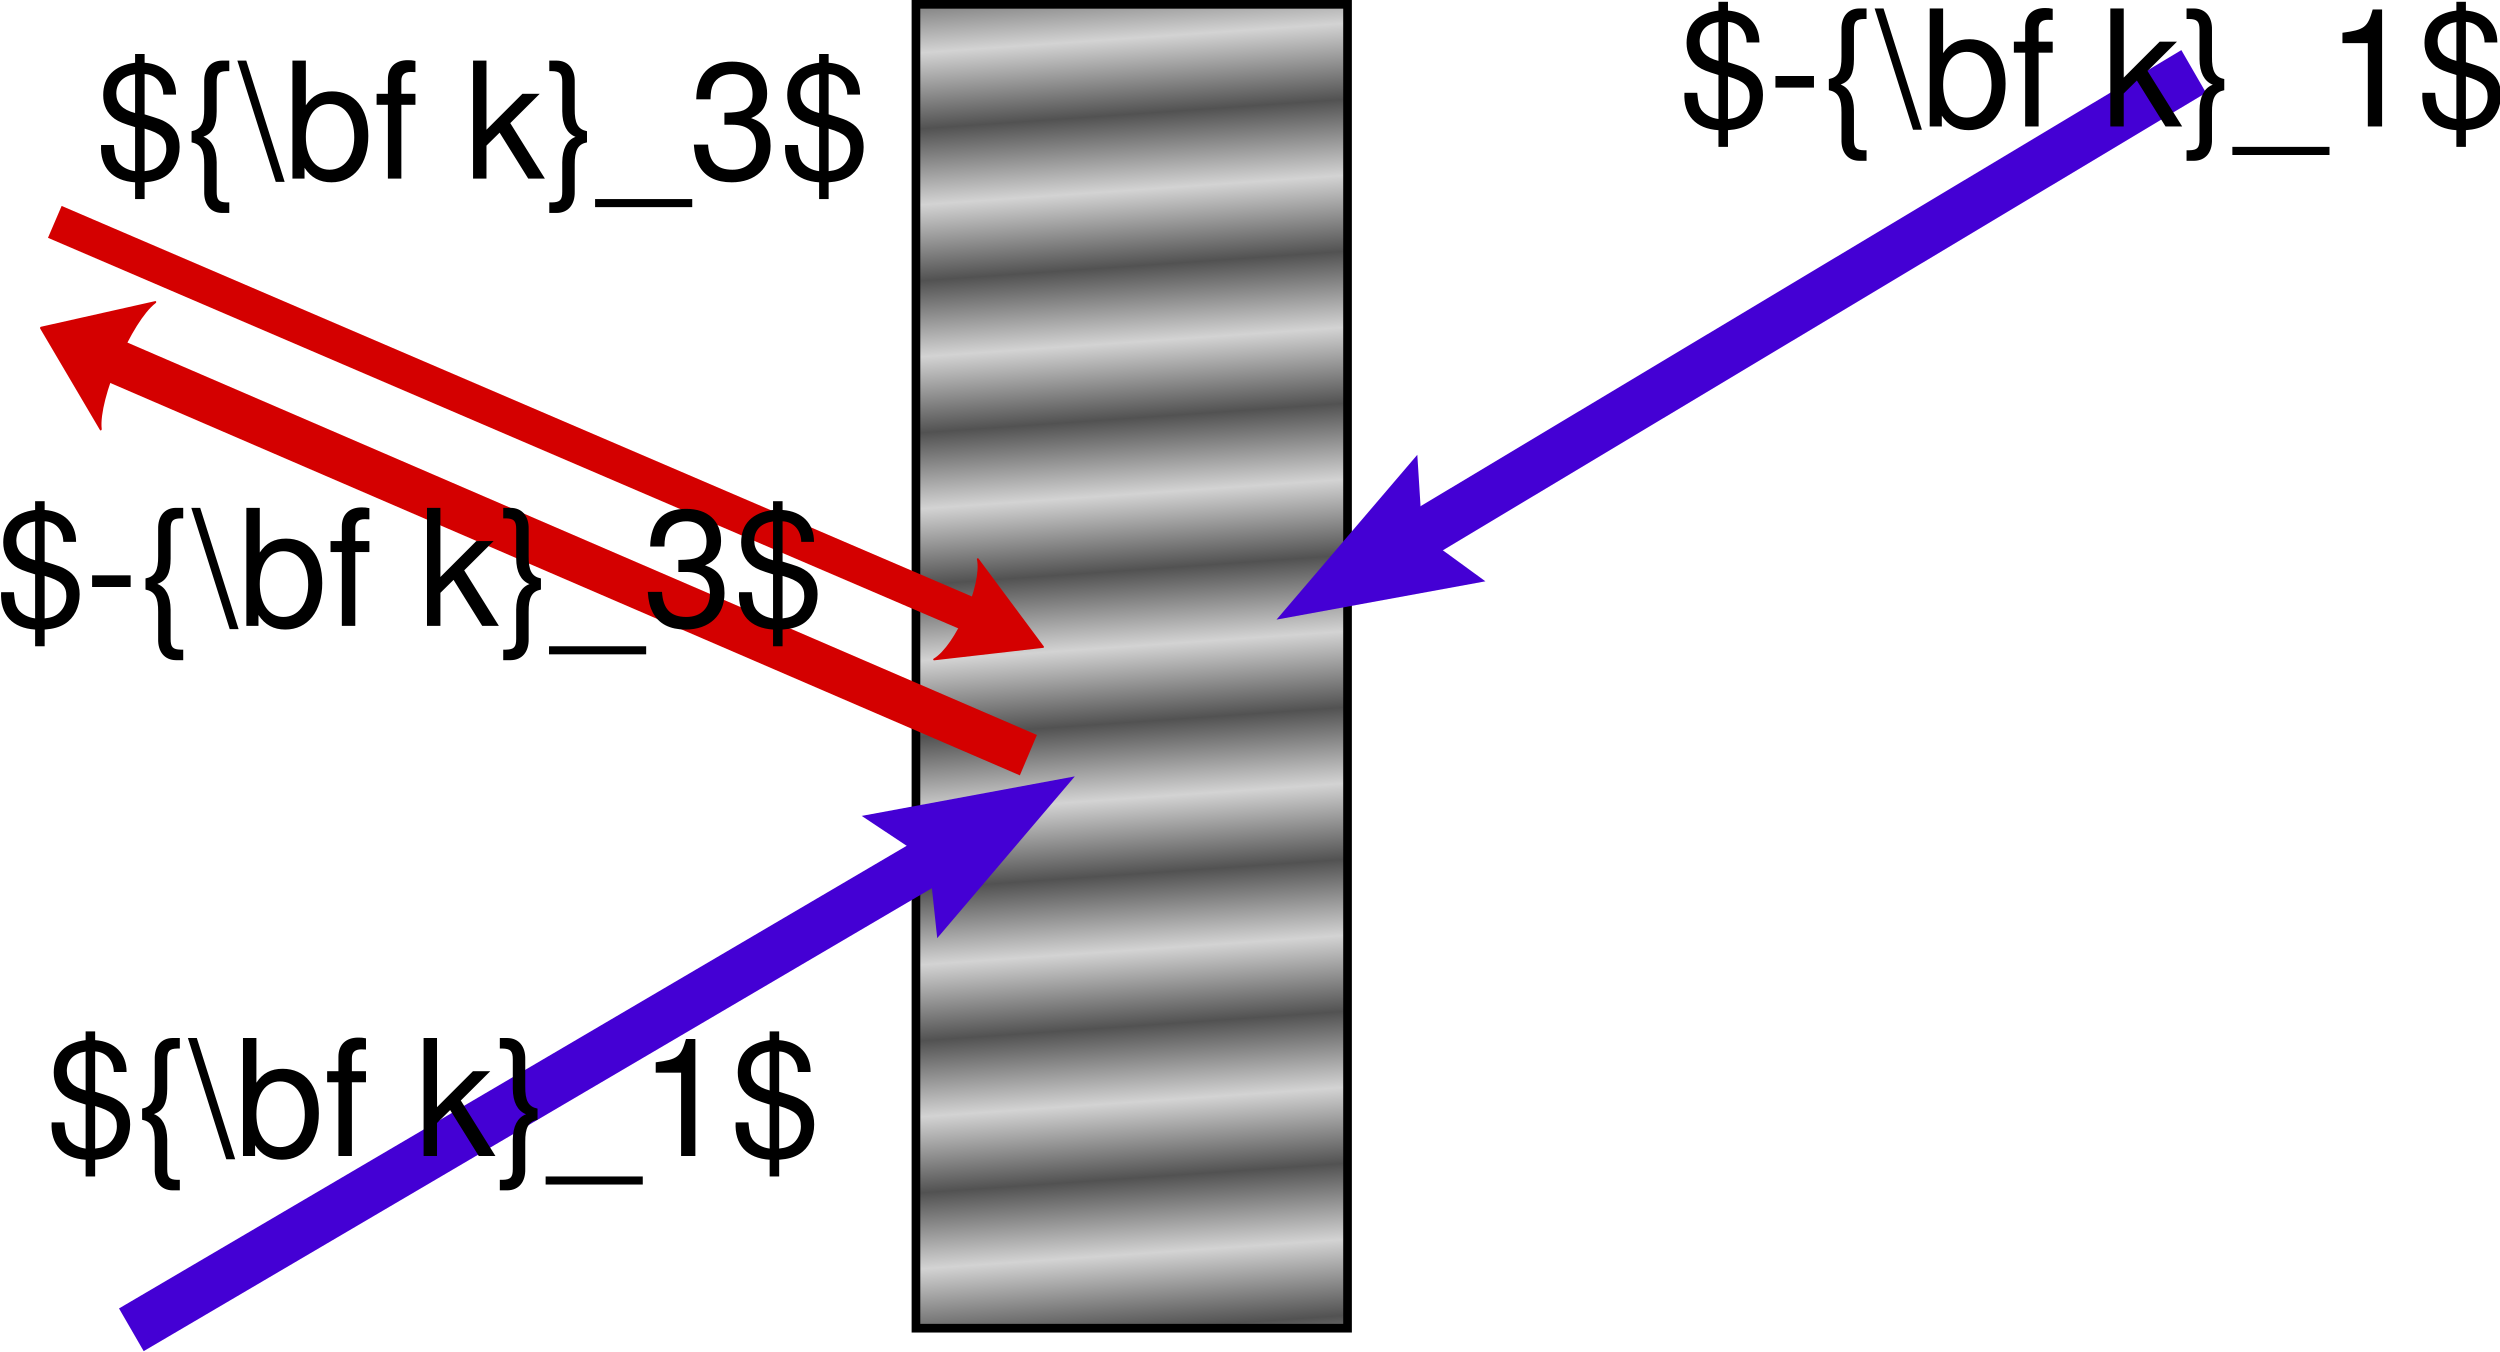
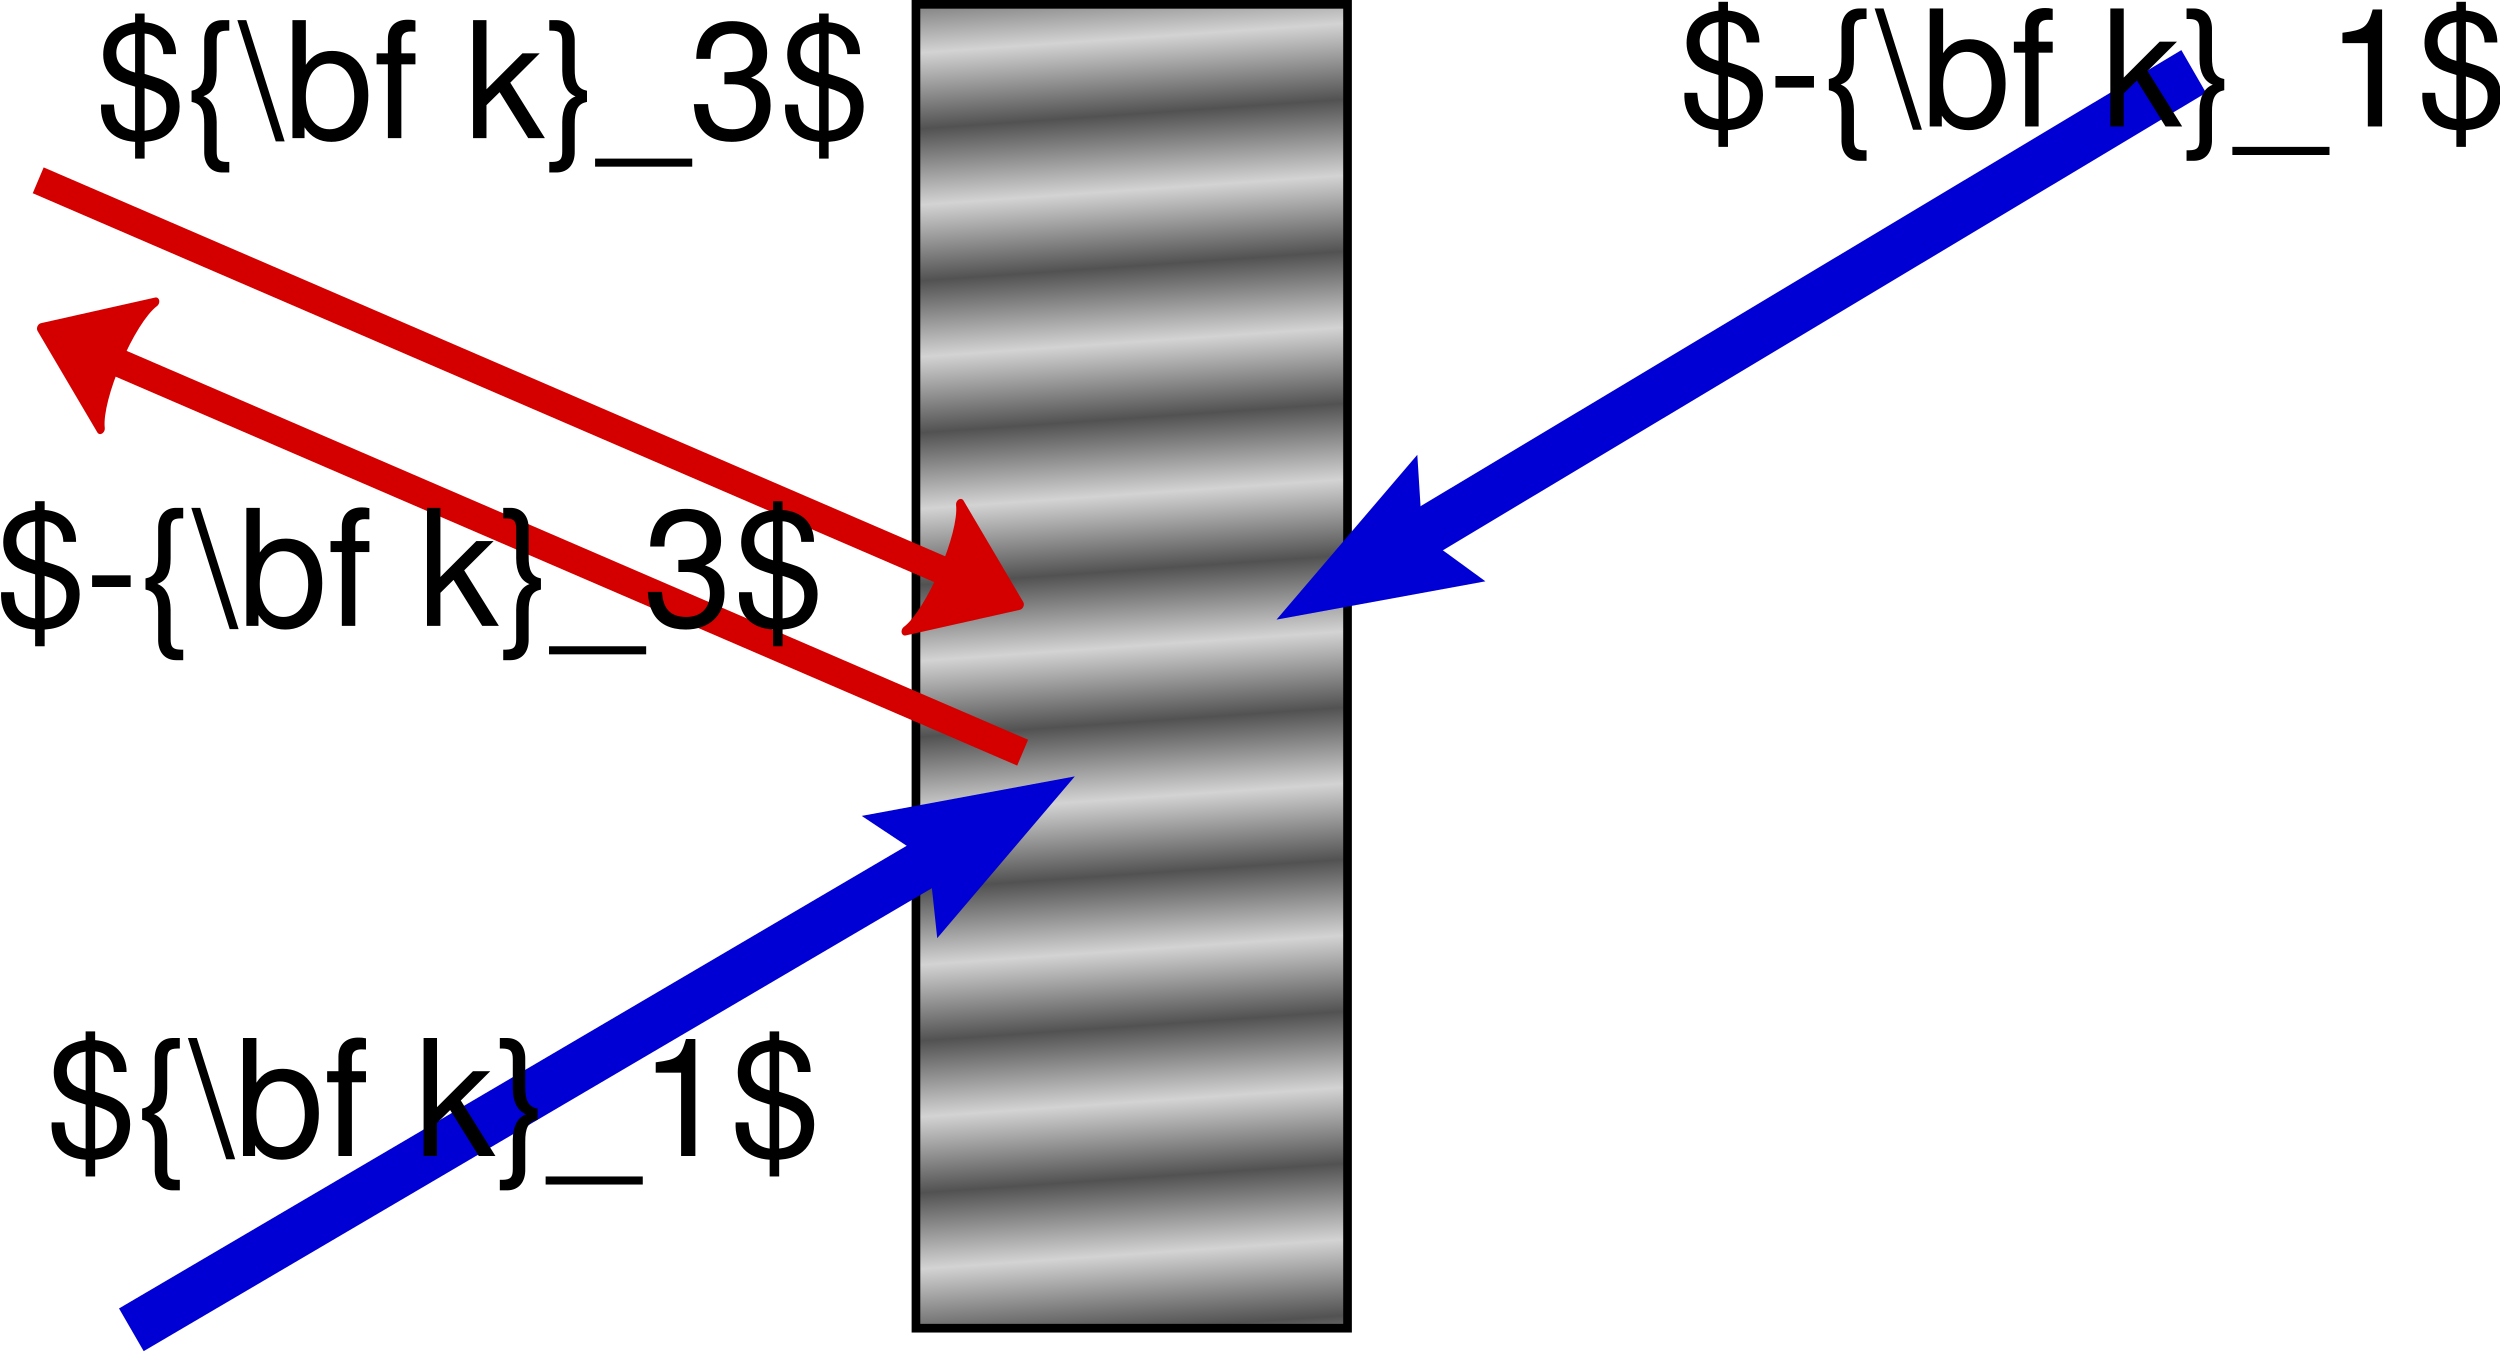
<svg xmlns="http://www.w3.org/2000/svg" xmlns:xlink="http://www.w3.org/1999/xlink" width="864.944" height="467.466" id="svg2" version="1.1">
  <defs id="defs4">
    <linearGradient id="linearGradient4067">
      <stop style="stop-color:#d3d3d3;stop-opacity:1;" offset="0" id="stop4069" />
      <stop id="stop4075" offset="1" style="stop-color:#525252;stop-opacity:1;" />
    </linearGradient>
    <marker orient="auto" refY="0" refX="0" id="Arrow1Send" style="overflow:visible">
      <path id="path3883" d="M 0,0 5,-5 -12.5,0 5,5 0,0 z" style="fill-rule:evenodd;stroke:#000000;stroke-width:1pt" transform="matrix(-0.2,0,0,-0.2,-1.2,0)" />
    </marker>
    <marker orient="auto" refY="0" refX="0" id="Arrow1Mend" style="overflow:visible">
      <path id="path3877" d="M 0,0 5,-5 -12.5,0 5,5 0,0 z" style="fill-rule:evenodd;stroke:#000000;stroke-width:1pt" transform="matrix(-0.4,0,0,-0.4,-4,0)" />
    </marker>
    <marker orient="auto" refY="0" refX="0" id="Arrow2Mend" style="overflow:visible">
      <path id="path3999" style="fill-rule:evenodd;stroke-width:0.625;stroke-linejoin:round" d="M 8.719,4.034 -2.207,0.016 8.719,-4.002 c -1.745,2.372 -1.735,5.617 -6e-7,8.035 z" transform="scale(-0.6,-0.6)" />
    </marker>
    <linearGradient xlink:href="#linearGradient4067" id="linearGradient4088" x1="-372.074" y1="-531.844" x2="-345.905" y2="-533.664" gradientUnits="userSpaceOnUse" spreadMethod="reflect" />
  </defs>
  <g id="layer1" transform="translate(-142.1061,806.1281)">
    <rect style="fill:url(#linearGradient4088);fill-opacity:1;stroke:#000000;stroke-width:3;stroke-linecap:round;stroke-linejoin:miter;stroke-miterlimit:4;stroke-opacity:1;stroke-dasharray:none;stroke-dashoffset:0" id="rect3034" width="458.025" height="149.319" x="-804.628" y="-608.324" transform="matrix(0,1,-1,0,0,0)" />
-     <g id="g3194" transform="matrix(0.9171001,0.398657,-0.398657,0.9171001,-348.3502,-983.2245)" style="stroke:#d40000;stroke-opacity:1;fill:#d40000;fill-opacity:1">
-       <g id="g3190" style="stroke:#d40000;stroke-opacity:1;fill:#d40000;fill-opacity:1">
-         <path id="path3964-8-6" d="m 914.791,25.583 -342.914,1.631 0.025,5.005 342.914,-1.631 z" style="font-size:medium;font-style:normal;font-variant:normal;font-weight:normal;font-stretch:normal;text-indent:0;text-align:start;text-decoration:none;line-height:normal;letter-spacing:normal;word-spacing:normal;text-transform:none;direction:ltr;block-progression:tb;writing-mode:lr-tb;text-anchor:start;baseline-shift:baseline;color:#000000;fill:#d40000;fill-opacity:1;fill-rule:nonzero;stroke:#d40000;stroke-width:7;stroke-miterlimit:4;stroke-opacity:1;stroke-dasharray:none;marker:none;visibility:visible;display:inline;overflow:visible;enable-background:accumulate;font-family:Sans;-inkscape-font-specification:Sans" />
-         <path id="path4418-8-1" style="fill:#d40000;fill-rule:evenodd;stroke-width:0.625;stroke-linejoin:round;stroke:#d40000;stroke-opacity:1;fill-opacity:1" d="M 907.768,9.438 940.594,28.3 907.735,47.289 c 5.203,-7.141 5.273,-30.622 0.033,-37.851 z" />
-       </g>
-     </g>
    <text xml:space="preserve" style="font-size:144px;font-style:normal;font-variant:normal;font-weight:normal;font-stretch:normal;line-height:125%;letter-spacing:0px;word-spacing:0px;fill:#000000;fill-opacity:1;stroke:none;font-family:Nimbus Sans L;-inkscape-font-specification:Sans" x="772.325" y="384.714" id="text3921" transform="translate(-104.3827,-603.4752)">
      <tspan id="tspan3923" x="772.325" y="384.714" />
    </text>
-     <g id="g3117" transform="matrix(0.8660254,-0.5,0.5,0.8660254,-213.1511,222.8382)" style="fill:#4400d4;fill-opacity:1">
-       <g transform="matrix(0.6998176,0,0,0.5122035,354.082,-272.9185)" id="g4506" style="fill:#4400d4;fill-opacity:1">
-         <g id="g4498" style="fill:#4400d4;fill-opacity:1">
-           <path style="font-size:medium;font-style:normal;font-variant:normal;font-weight:normal;font-stretch:normal;text-indent:0;text-align:start;text-decoration:none;line-height:normal;letter-spacing:normal;word-spacing:normal;text-transform:none;direction:ltr;block-progression:tb;writing-mode:lr-tb;text-anchor:start;baseline-shift:baseline;color:#000000;fill:#4400d4;fill-opacity:1;fill-rule:nonzero;stroke:none;stroke-width:33.311;marker:none;visibility:visible;display:inline;overflow:visible;enable-background:accumulate;font-family:Sans;-inkscape-font-specification:Sans" d="m 396.356,-54.54 0,33.312 497.457,-5.085 0,-33.312 z" id="path3860" />
-           <path style="fill:#4400d4;fill-opacity:1;fill-rule:evenodd;stroke:none" d="M 853.831,-42.967 838.197,5.194 937.11,-42.967 836.076,-91.834 z" id="path4504" />
+     <g id="g3117" transform="matrix(0.8660254,-0.5,0.5,0.8660254,-213.1511,222.8382)" style="fill:#0000d4;fill-opacity:1">
+       <g transform="matrix(0.6998176,0,0,0.5122035,354.082,-272.9185)" id="g4506" style="fill:#0000d4;fill-opacity:1">
+         <g id="g4498" style="fill:#0000d4;fill-opacity:1">
+           <path style="font-size:medium;font-style:normal;font-variant:normal;font-weight:normal;font-stretch:normal;text-indent:0;text-align:start;text-decoration:none;line-height:normal;letter-spacing:normal;word-spacing:normal;text-transform:none;direction:ltr;block-progression:tb;writing-mode:lr-tb;text-anchor:start;baseline-shift:baseline;color:#000000;fill:#0000d4;fill-opacity:1;fill-rule:nonzero;stroke:none;stroke-width:33.311;marker:none;visibility:visible;display:inline;overflow:visible;enable-background:accumulate;font-family:Sans;-inkscape-font-specification:Sans" d="m 396.356,-54.54 0,33.312 497.457,-5.085 0,-33.312 z" id="path3860" />
+           <path style="fill:#0000d4;fill-opacity:1;fill-rule:evenodd;stroke:none" d="M 853.831,-42.967 838.197,5.194 937.11,-42.967 836.076,-91.834 z" id="path4504" />
        </g>
      </g>
    </g>
-     <g transform="matrix(-0.8660254,0.5,0.5,0.8660254,1605.797,-841.2857)" id="g3117-3" style="fill:#4400d4;fill-opacity:1">
-       <g transform="matrix(0.6998176,0,0,0.5122035,354.082,-272.9185)" id="g4506-6" style="fill:#4400d4;fill-opacity:1">
-         <g id="g4498-7" style="fill:#4400d4;fill-opacity:1">
-           <path style="font-size:medium;font-style:normal;font-variant:normal;font-weight:normal;font-stretch:normal;text-indent:0;text-align:start;text-decoration:none;line-height:normal;letter-spacing:normal;word-spacing:normal;text-transform:none;direction:ltr;block-progression:tb;writing-mode:lr-tb;text-anchor:start;baseline-shift:baseline;color:#000000;fill:#4400d4;fill-opacity:1;fill-rule:nonzero;stroke:none;stroke-width:33.311;marker:none;visibility:visible;display:inline;overflow:visible;enable-background:accumulate;font-family:Sans;-inkscape-font-specification:Sans" d="m 408.92,-70.517 0,33.312 484.892,10.892 0,-33.312 z" id="path3860-5" />
-           <path style="fill:#4400d4;fill-opacity:1;fill-rule:evenodd;stroke:none" d="M 853.831,-42.967 838.197,5.194 937.11,-42.967 836.076,-91.834 z" id="path4504-3" />
+     <g transform="matrix(-0.8660254,0.5,0.5,0.8660254,1605.797,-841.2857)" id="g3117-3" style="fill:#0000d4;fill-opacity:1">
+       <g transform="matrix(0.6998176,0,0,0.5122035,354.082,-272.9185)" id="g4506-6" style="fill:#0000d4;fill-opacity:1">
+         <g id="g4498-7" style="fill:#0000d4;fill-opacity:1">
+           <path style="font-size:medium;font-style:normal;font-variant:normal;font-weight:normal;font-stretch:normal;text-indent:0;text-align:start;text-decoration:none;line-height:normal;letter-spacing:normal;word-spacing:normal;text-transform:none;direction:ltr;block-progression:tb;writing-mode:lr-tb;text-anchor:start;baseline-shift:baseline;color:#000000;fill:#0000d4;fill-opacity:1;fill-rule:nonzero;stroke:none;stroke-width:33.311;marker:none;visibility:visible;display:inline;overflow:visible;enable-background:accumulate;font-family:Sans;-inkscape-font-specification:Sans" d="m 408.92,-70.517 0,33.312 484.892,10.892 0,-33.312 z" id="path3860-5" />
+           <path style="fill:#0000d4;fill-opacity:1;fill-rule:evenodd;stroke:none" d="M 853.831,-42.967 838.197,5.194 937.11,-42.967 836.076,-91.834 z" id="path4504-3" />
        </g>
      </g>
    </g>
-     <text xml:space="preserve" style="font-size:56px;font-style:normal;font-variant:normal;font-weight:normal;font-stretch:normal;line-height:125%;letter-spacing:0px;word-spacing:0px;fill:#000000;fill-opacity:1;stroke:none;font-family:Nimbus Sans L;-inkscape-font-specification:Sans" x="157.73" y="-406.169" id="text3165">
-       <tspan id="tspan3167" x="157.73" y="-406.169">${\bf k}_1$</tspan>
-     </text>
-     <text xml:space="preserve" style="font-size:56px;font-style:normal;font-variant:normal;font-weight:normal;font-stretch:normal;line-height:125%;letter-spacing:0px;word-spacing:0px;fill:#000000;fill-opacity:1;stroke:none;font-family:Nimbus Sans L;-inkscape-font-specification:Sans" x="722.651" y="-762.371" id="text3165-5">
-       <tspan id="tspan3167-6" x="722.651" y="-762.371">$-{\bf k}_1$</tspan>
-     </text>
-     <g id="g3194-2" transform="matrix(-0.9159046,-0.4016724,0.4972731,-1.162594,1003.71,-281.9886)" style="stroke:#d40000;stroke-opacity:1;fill:#d40000;fill-opacity:1">
-       <g id="g3190-9" style="stroke:#d40000;stroke-opacity:1;fill:#d40000;fill-opacity:1">
-         <g id="g3226" style="stroke:#d40000;stroke-opacity:1;fill:#d40000;fill-opacity:1">
-           <path style="font-size:medium;font-style:normal;font-variant:normal;font-weight:normal;font-stretch:normal;text-indent:0;text-align:start;text-decoration:none;line-height:normal;letter-spacing:normal;word-spacing:normal;text-transform:none;direction:ltr;block-progression:tb;writing-mode:lr-tb;text-anchor:start;baseline-shift:baseline;color:#000000;fill:#d40000;fill-opacity:1;fill-rule:nonzero;stroke:#d40000;stroke-width:7;stroke-miterlimit:4;stroke-opacity:1;stroke-dasharray:none;marker:none;visibility:visible;display:inline;overflow:visible;enable-background:accumulate;font-family:Sans;-inkscape-font-specification:Sans" d="m 914.791,25.583 -342.914,1.631 0.025,5.005 342.914,-1.631 z" id="path3964-8-6-1" />
+     <g id="g3194-2" transform="matrix(-0.9159046,-0.4016724,0.4972731,-1.162594,1003.71,-281.9886)" style="stroke:#d40000;stroke-opacity:1;fill:#d40000;fill-opacity:1;stroke-width:2.668;stroke-miterlimit:4;stroke-dasharray:none">
+       <g id="g3190-9" style="stroke:#d40000;stroke-opacity:1;fill:#d40000;fill-opacity:1;stroke-width:2.668;stroke-miterlimit:4;stroke-dasharray:none">
+         <g id="g3226" style="stroke:#d40000;stroke-opacity:1;fill:#d40000;fill-opacity:1;stroke-width:2.668;stroke-miterlimit:4;stroke-dasharray:none">
+           <path style="font-size:medium;font-style:normal;font-variant:normal;font-weight:normal;font-stretch:normal;text-indent:0;text-align:start;text-decoration:none;line-height:normal;letter-spacing:normal;word-spacing:normal;text-transform:none;direction:ltr;block-progression:tb;writing-mode:lr-tb;text-anchor:start;baseline-shift:baseline;color:#000000;fill:#d40000;fill-opacity:1;fill-rule:nonzero;stroke:#d40000;stroke-width:2.668;stroke-miterlimit:4;stroke-opacity:1;stroke-dasharray:none;marker:none;visibility:visible;display:inline;overflow:visible;enable-background:accumulate;font-family:Sans;-inkscape-font-specification:Sans" d="m 914.791,25.583 -342.914,1.631 0.025,5.005 342.914,-1.631 z" id="path3964-8-6-1" />
        </g>
-         <path id="path4418-8-1-2" style="fill:#d40000;fill-rule:evenodd;stroke-width:0.625;stroke-linejoin:round;stroke:#d40000;stroke-opacity:1;fill-opacity:1" d="M 907.768,9.438 940.594,28.3 907.735,47.289 c 5.203,-7.141 5.273,-30.622 0.033,-37.851 z" />
+         <path id="path4418-8-1-2" style="fill:#d40000;fill-rule:evenodd;stroke-width:2.668;stroke-linejoin:round;stroke:#d40000;stroke-opacity:1;fill-opacity:1;stroke-miterlimit:4;stroke-dasharray:none" d="M 907.768,9.438 940.594,28.3 907.735,47.289 c 5.203,-7.141 5.273,-30.622 0.033,-37.851 z" />
      </g>
    </g>
-     <text xml:space="preserve" style="font-size:56px;font-style:normal;font-variant:normal;font-weight:normal;font-stretch:normal;line-height:125%;letter-spacing:0px;word-spacing:0px;fill:#000000;fill-opacity:1;stroke:none;font-family:Nimbus Sans L;-inkscape-font-specification:Sans" x="174.845" y="-744.33" id="text3165-7">
-       <tspan id="tspan3167-0" x="174.845" y="-744.33">${\bf k}_3$</tspan>
-     </text>
-     <text xml:space="preserve" style="font-size:56px;font-style:normal;font-variant:normal;font-weight:normal;font-stretch:normal;line-height:125%;letter-spacing:0px;word-spacing:0px;fill:#000000;fill-opacity:1;stroke:none;font-family:Nimbus Sans L;-inkscape-font-specification:Sans" x="140.258" y="-589.597" id="text3165-7-9">
-       <tspan id="tspan3167-0-3" x="140.258" y="-589.597">$-{\bf k}_3$</tspan>
-     </text>
+     <g id="g3194-2-3" transform="matrix(0.9159046,0.4016724,-0.4972731,1.162594,-352.4719,-1007.476)" style="fill:#d40000;fill-opacity:1;stroke:#d40000;stroke-width:2.668;stroke-miterlimit:4;stroke-dasharray:none;stroke-opacity:1">
+       <g id="g3190-9-6" style="fill:#d40000;fill-opacity:1;stroke:#d40000;stroke-width:2.668;stroke-miterlimit:4;stroke-dasharray:none;stroke-opacity:1">
+         <g id="g3226-7" style="fill:#d40000;fill-opacity:1;stroke:#d40000;stroke-width:2.668;stroke-miterlimit:4;stroke-dasharray:none;stroke-opacity:1">
+           <path style="color:#000000;font-style:normal;font-variant:normal;font-weight:normal;font-stretch:normal;font-size:medium;line-height:normal;font-family:Sans;-inkscape-font-specification:Sans;text-indent:0;text-align:start;text-decoration:none;text-decoration-line:none;letter-spacing:normal;word-spacing:normal;text-transform:none;direction:ltr;block-progression:tb;writing-mode:lr-tb;baseline-shift:baseline;text-anchor:start;display:inline;overflow:visible;visibility:visible;fill:#d40000;fill-opacity:1;fill-rule:nonzero;stroke:#d40000;stroke-width:2.668;stroke-miterlimit:4;stroke-dasharray:none;stroke-opacity:1;marker:none;enable-background:accumulate" d="m 914.791,25.583 -342.914,1.631 0.025,5.005 342.914,-1.631 z" id="path3964-8-6-1-5" />
+         </g>
+         <path id="path4418-8-1-2-3" style="fill:#d40000;fill-opacity:1;fill-rule:evenodd;stroke:#d40000;stroke-width:2.668;stroke-linejoin:round;stroke-miterlimit:4;stroke-dasharray:none;stroke-opacity:1" d="M 907.768,9.438 940.594,28.3 907.735,47.289 c 5.203,-7.141 5.273,-30.622 0.033,-37.851 z" />
+       </g>
+     </g>
+     <g id="g3389">
+       <text id="text3165" y="-406.169" x="157.73" style="font-style:normal;font-variant:normal;font-weight:normal;font-stretch:normal;font-size:56px;line-height:125%;font-family:'Nimbus Sans L';-inkscape-font-specification:Sans;letter-spacing:0px;word-spacing:0px;fill:#000000;fill-opacity:1;stroke:none" xml:space="preserve">
+         <tspan y="-406.169" x="157.73" id="tspan3167">${\bf k}_1$</tspan>
+       </text>
+       <text id="text3165-5" y="-762.371" x="722.651" style="font-style:normal;font-variant:normal;font-weight:normal;font-stretch:normal;font-size:56px;line-height:125%;font-family:'Nimbus Sans L';-inkscape-font-specification:Sans;letter-spacing:0px;word-spacing:0px;fill:#000000;fill-opacity:1;stroke:none" xml:space="preserve">
+         <tspan y="-762.371" x="722.651" id="tspan3167-6">$-{\bf k}_1$</tspan>
+       </text>
+       <text id="text3165-7" y="-758.33" x="174.845" style="font-style:normal;font-variant:normal;font-weight:normal;font-stretch:normal;font-size:56px;line-height:125%;font-family:'Nimbus Sans L';-inkscape-font-specification:Sans;letter-spacing:0px;word-spacing:0px;fill:#000000;fill-opacity:1;stroke:none" xml:space="preserve">
+         <tspan y="-758.33" x="174.845" id="tspan3167-0">${\bf k}_3$</tspan>
+       </text>
+       <text id="text3165-7-9" y="-589.597" x="140.258" style="font-style:normal;font-variant:normal;font-weight:normal;font-stretch:normal;font-size:56px;line-height:125%;font-family:'Nimbus Sans L';-inkscape-font-specification:Sans;letter-spacing:0px;word-spacing:0px;fill:#000000;fill-opacity:1;stroke:none" xml:space="preserve">
+         <tspan y="-589.597" x="140.258" id="tspan3167-0-3">$-{\bf k}_3$</tspan>
+       </text>
+     </g>
  </g>
</svg>
